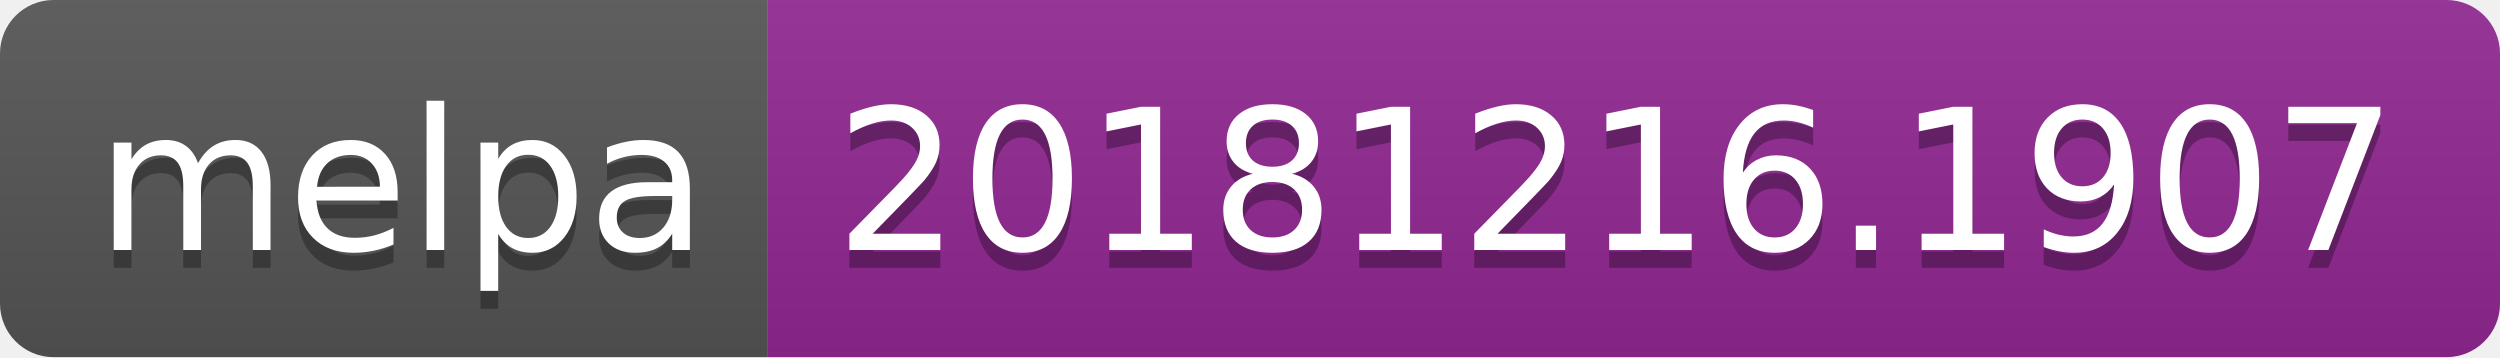
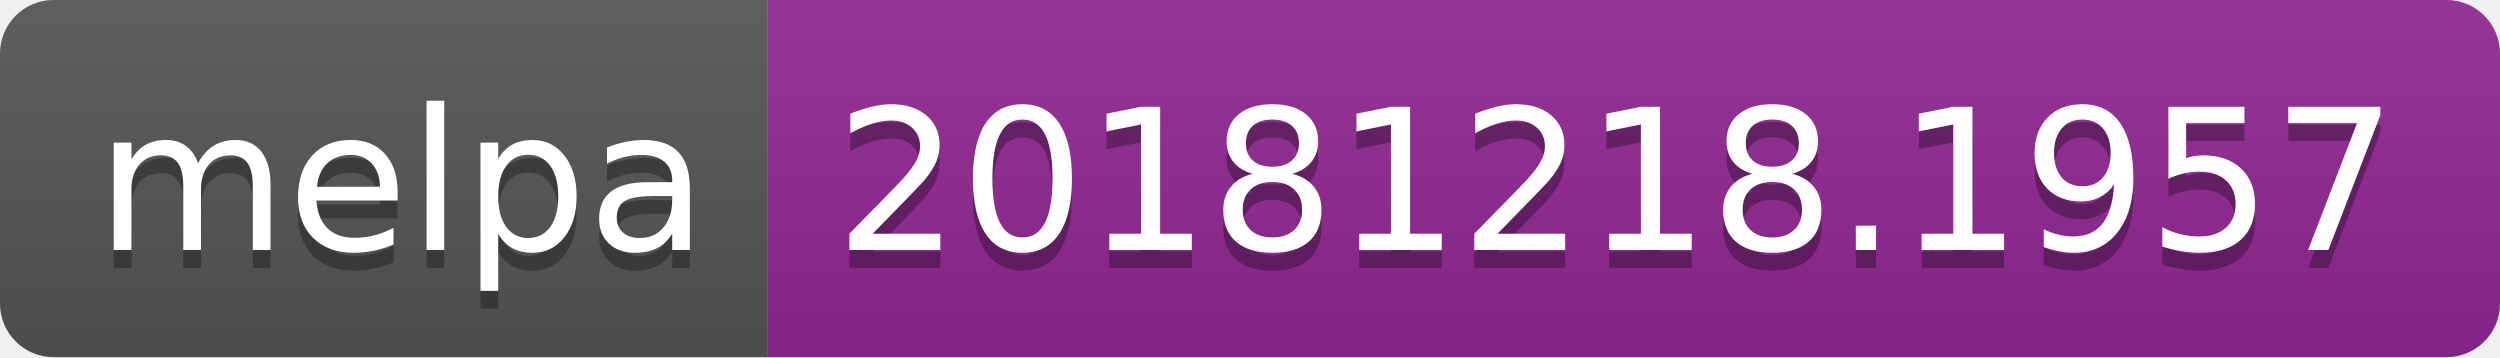
<svg xmlns="http://www.w3.org/2000/svg" width="140" height="20">
  <linearGradient id="b" x2="0" y2="100%">
    <stop offset="0" stop-color="#bbb" stop-opacity=".1" />
    <stop offset="1" stop-opacity=".1" />
  </linearGradient>
  <clipPath id="a">
    <rect width="140" height="20" rx="3" fill="#fff" />
  </clipPath>
  <g clip-path="url(#a)">
    <path fill="#555" d="M0 0h43v20H0z" />
    <path fill="#922793" d="M43 0h97v20H43z" />
    <path fill="url(#b)" d="M0 0h140v20H0z" />
  </g>
  <g fill="#fff" text-anchor="middle" font-family="DejaVu Sans,Verdana,Geneva,sans-serif" font-size="110">
    <text x="225" y="150" fill="#010101" fill-opacity=".3" transform="scale(.1)" textLength="330">melpa</text>
    <text x="225" y="140" transform="scale(.1)" textLength="330">melpa</text>
-     <text x="905" y="150" fill="#010101" fill-opacity=".3" transform="scale(.1)" textLength="870">20181216.1907</text>
-     <text x="905" y="140" transform="scale(.1)" textLength="870">20181216.1907</text>
+     <text x="905" y="150" fill="#010101" fill-opacity=".3" transform="scale(.1)" textLength="870">20181218.1957</text>
+     <text x="905" y="140" transform="scale(.1)" textLength="870">20181218.1957</text>
  </g>
</svg>
